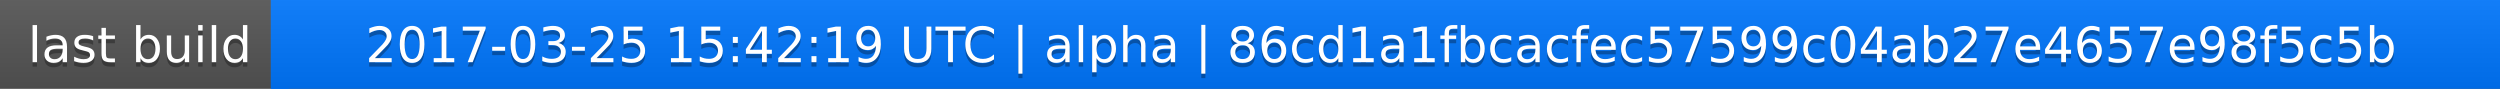
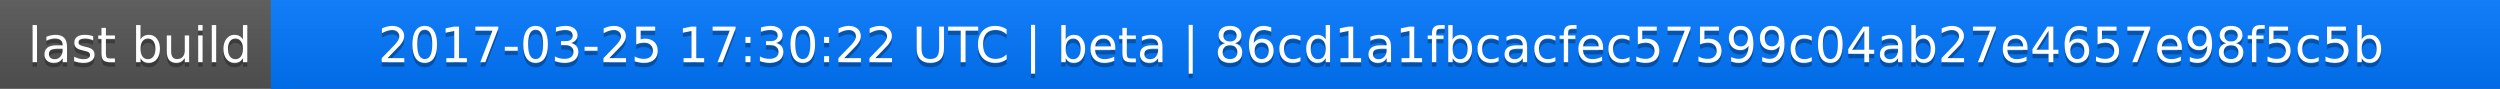
<svg xmlns="http://www.w3.org/2000/svg" width="563" height="20">
  <linearGradient id="a" x2="0" y2="100%">
    <stop offset="0" stop-color="#bbb" stop-opacity=".1" />
    <stop offset="1" stop-opacity=".1" />
  </linearGradient>
  <rect rx="0" width="563" height="20" fill="#555" />
  <rect rx="0" x="61" width="502" height="20" fill="#07f" />
  <path fill="#07f" d="M61 0h4v20h-4z" />
  <rect rx="0" width="563" height="20" fill="url(#a)" />
  <g fill="#fff" text-anchor="middle" font-family="DejaVu Sans,Verdana,Geneva,sans-serif" font-size="11">
    <text x="31.5" y="15" fill="#010101" fill-opacity=".3">last build</text>
    <text x="31.5" y="14">last build</text>
-     <text x="311" y="15" fill="#010101" fill-opacity=".3">2017-03-25 15:42:19 UTC | alpha | 86cd1a1fbcacfec57599c04ab27e4657e98f5c5b</text>
-     <text x="311" y="14">2017-03-25 15:42:19 UTC | alpha | 86cd1a1fbcacfec57599c04ab27e4657e98f5c5b</text>
+     <text x="311" y="15" fill="#010101" fill-opacity=".3">2017-03-25 17:30:22 UTC | beta | 86cd1a1fbcacfec57599c04ab27e4657e98f5c5b</text>
+     <text x="311" y="14">2017-03-25 17:30:22 UTC | beta | 86cd1a1fbcacfec57599c04ab27e4657e98f5c5b</text>
  </g>
</svg>
